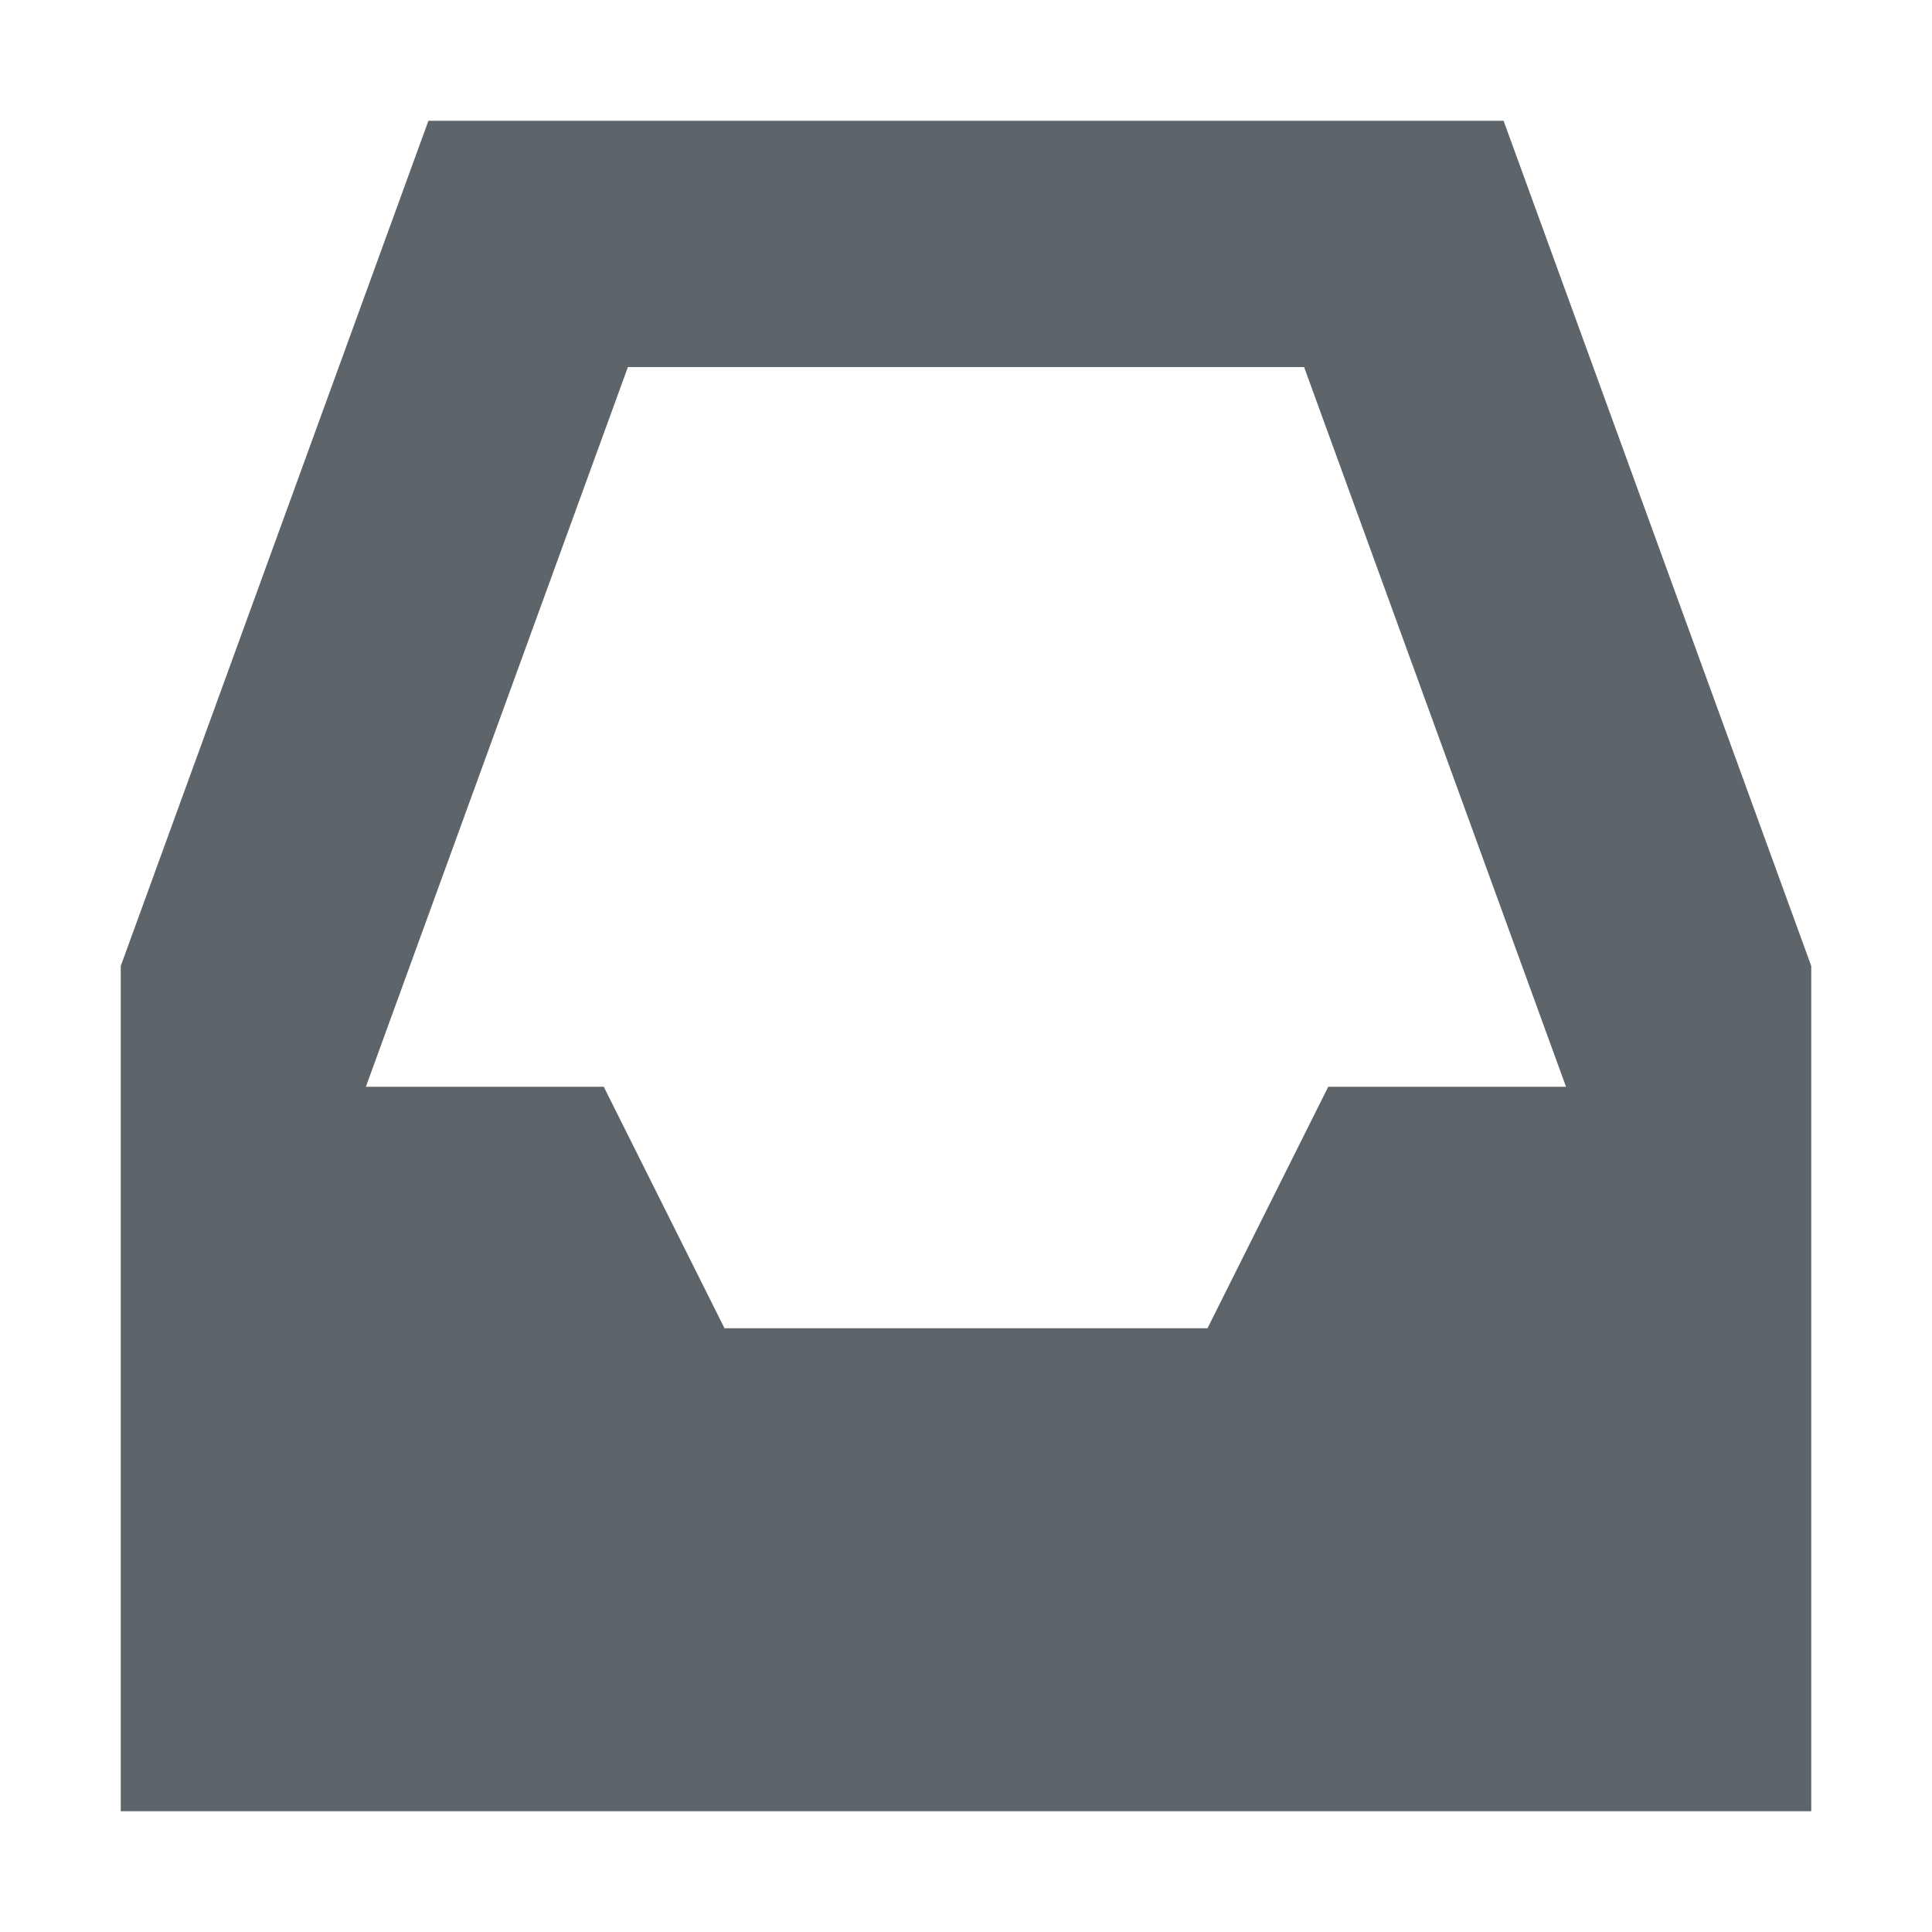
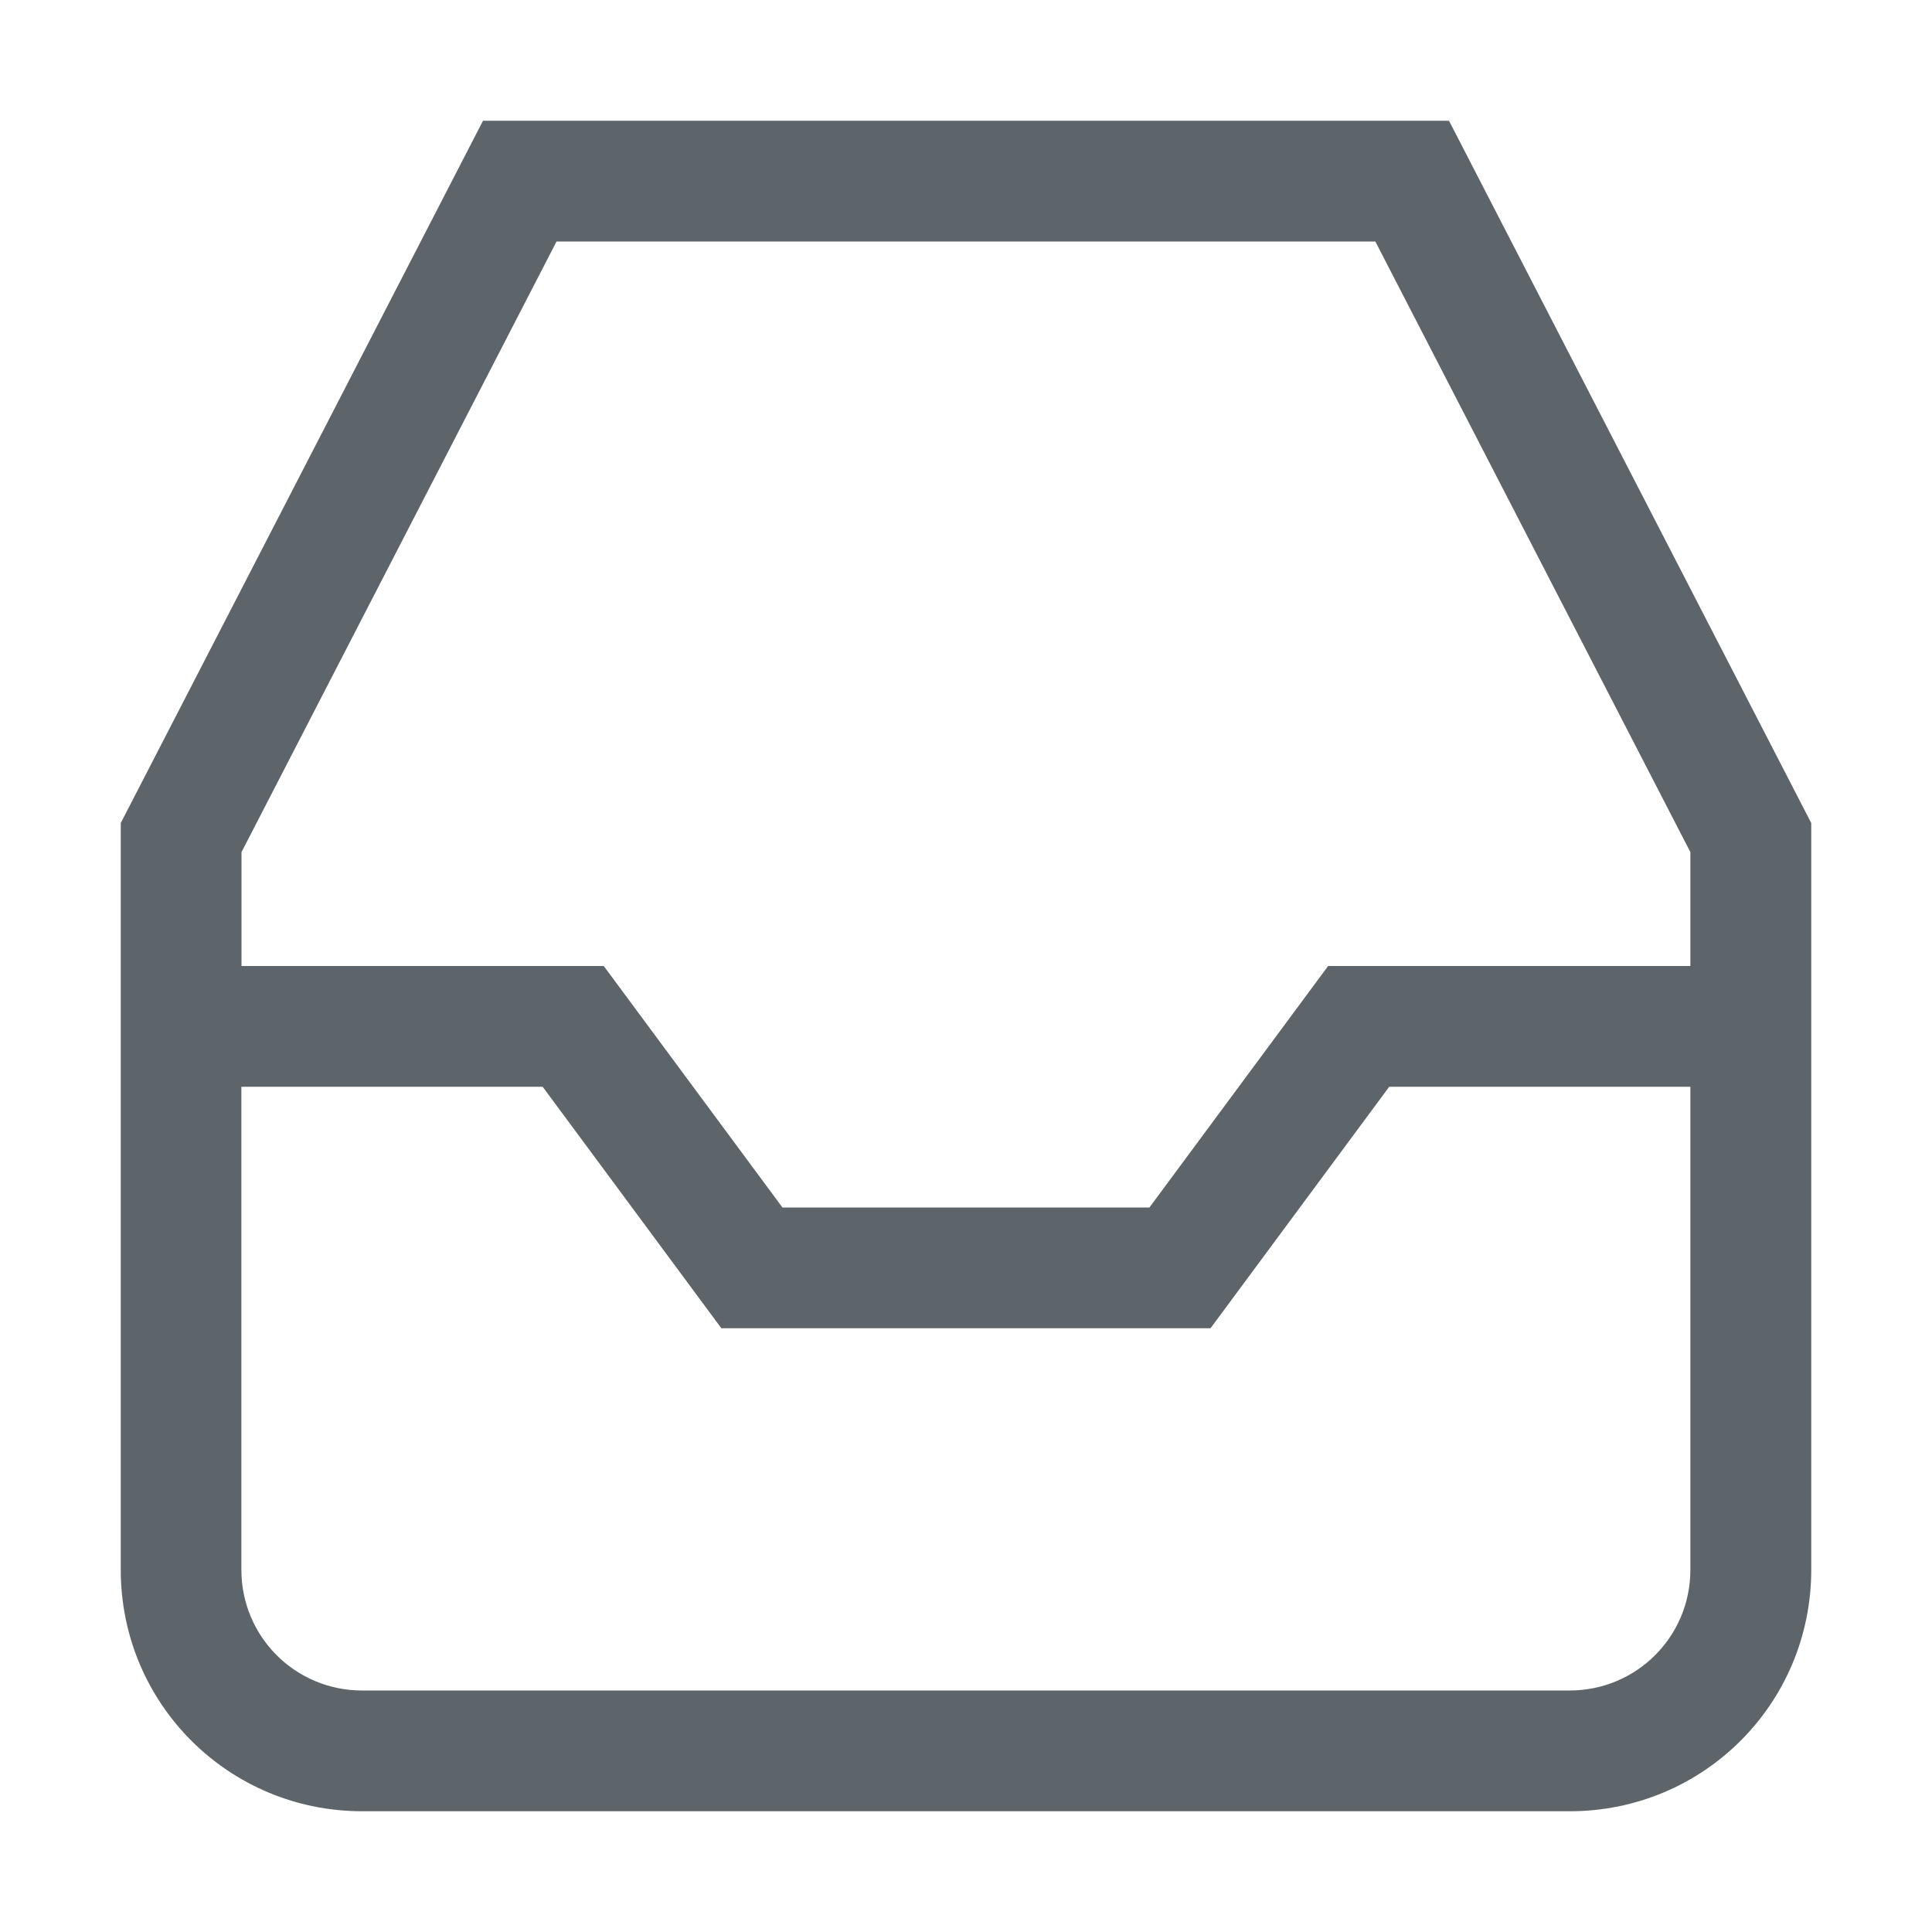
- <svg xmlns="http://www.w3.org/2000/svg" width="16" height="16">
-   <path d="M3.548 1L1 8v7h14V8l-2.548-7zM5.2 3.04h5.6L12.969 9H11l-1 2H6L5 9H3.03z" fill="#5d656b" />
+ <svg xmlns="http://www.w3.org/2000/svg" width="16" height="16" version="1.1">
+   <path d="m4 1-3 5.816v2.184 3.623 0.377c0 1.108 0.892 2 2 2h10c1.108 0 2-0.892 2-2v-0.377-3.623-2.184l-3-5.816h-8zm0.609 1h6.781l2.609 5.057v0.943h-3l-1.48 2h-3.039l-1.48-2h-3v-0.943l2.609-5.057zm-2.609 7h2.494l1.48 2h1.246 1.559 1.246l1.48-2h2.494v4c0 0.554-0.446 1-1 1h-10c-0.554 0-1-0.446-1-1v-4z" fill="#5d656b" stroke-linecap="round" stroke-width="2" />
</svg>
